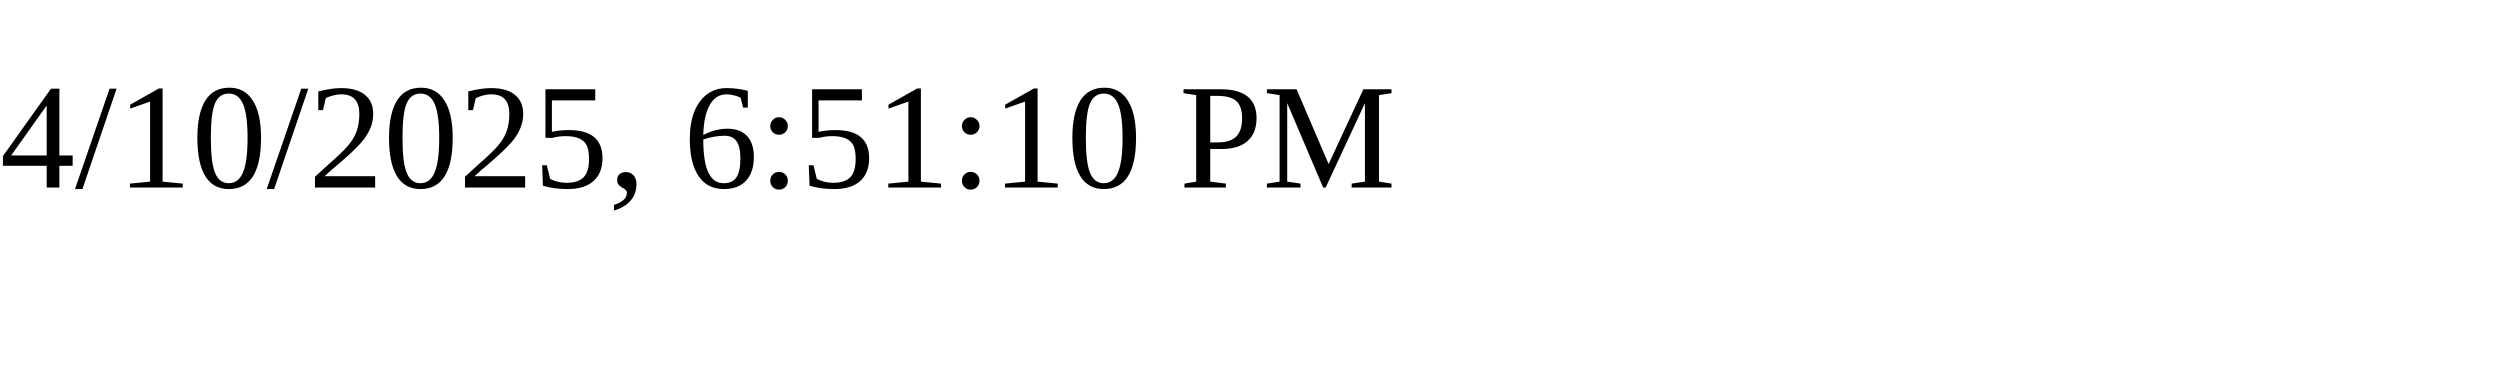
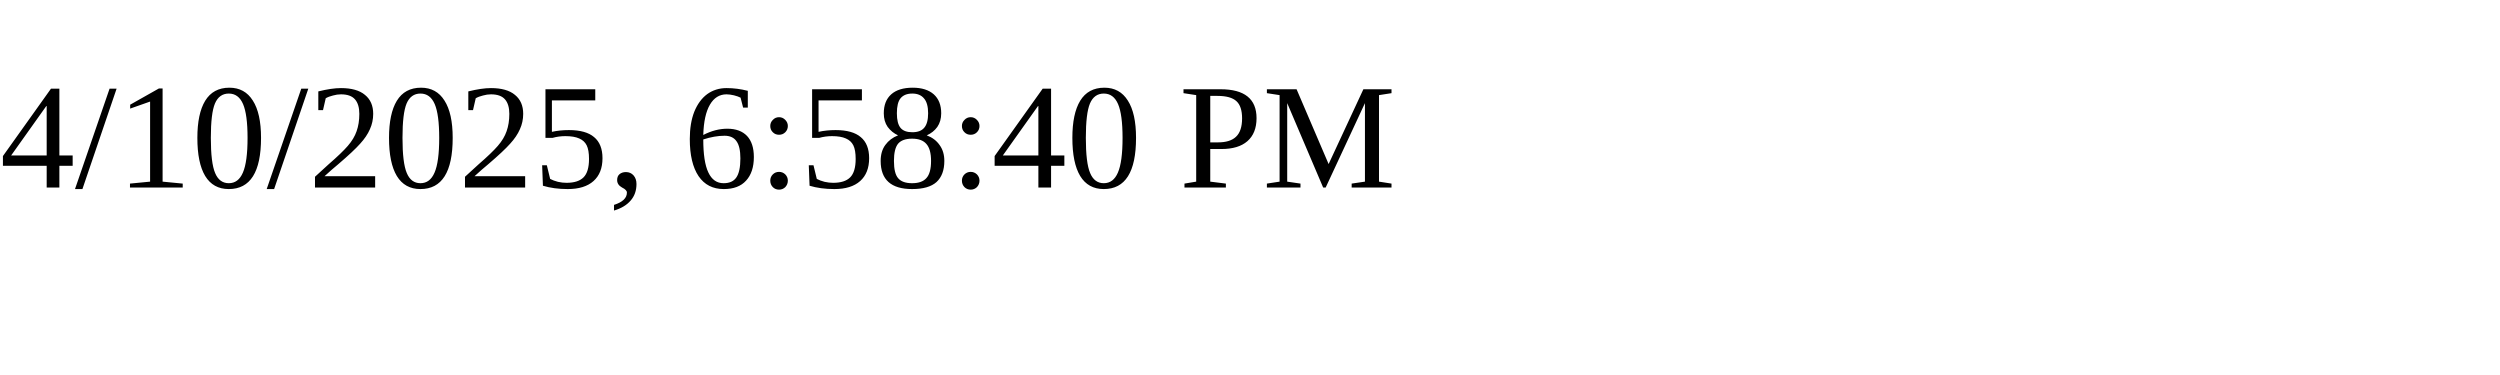
<svg xmlns="http://www.w3.org/2000/svg" height="30" width="200">
-   <text x="0" y="15">4/10/2025, 6:51:10 PM</text>
+   <text x="0" y="15">4/10/2025, 6:58:40 PM</text>
</svg>
